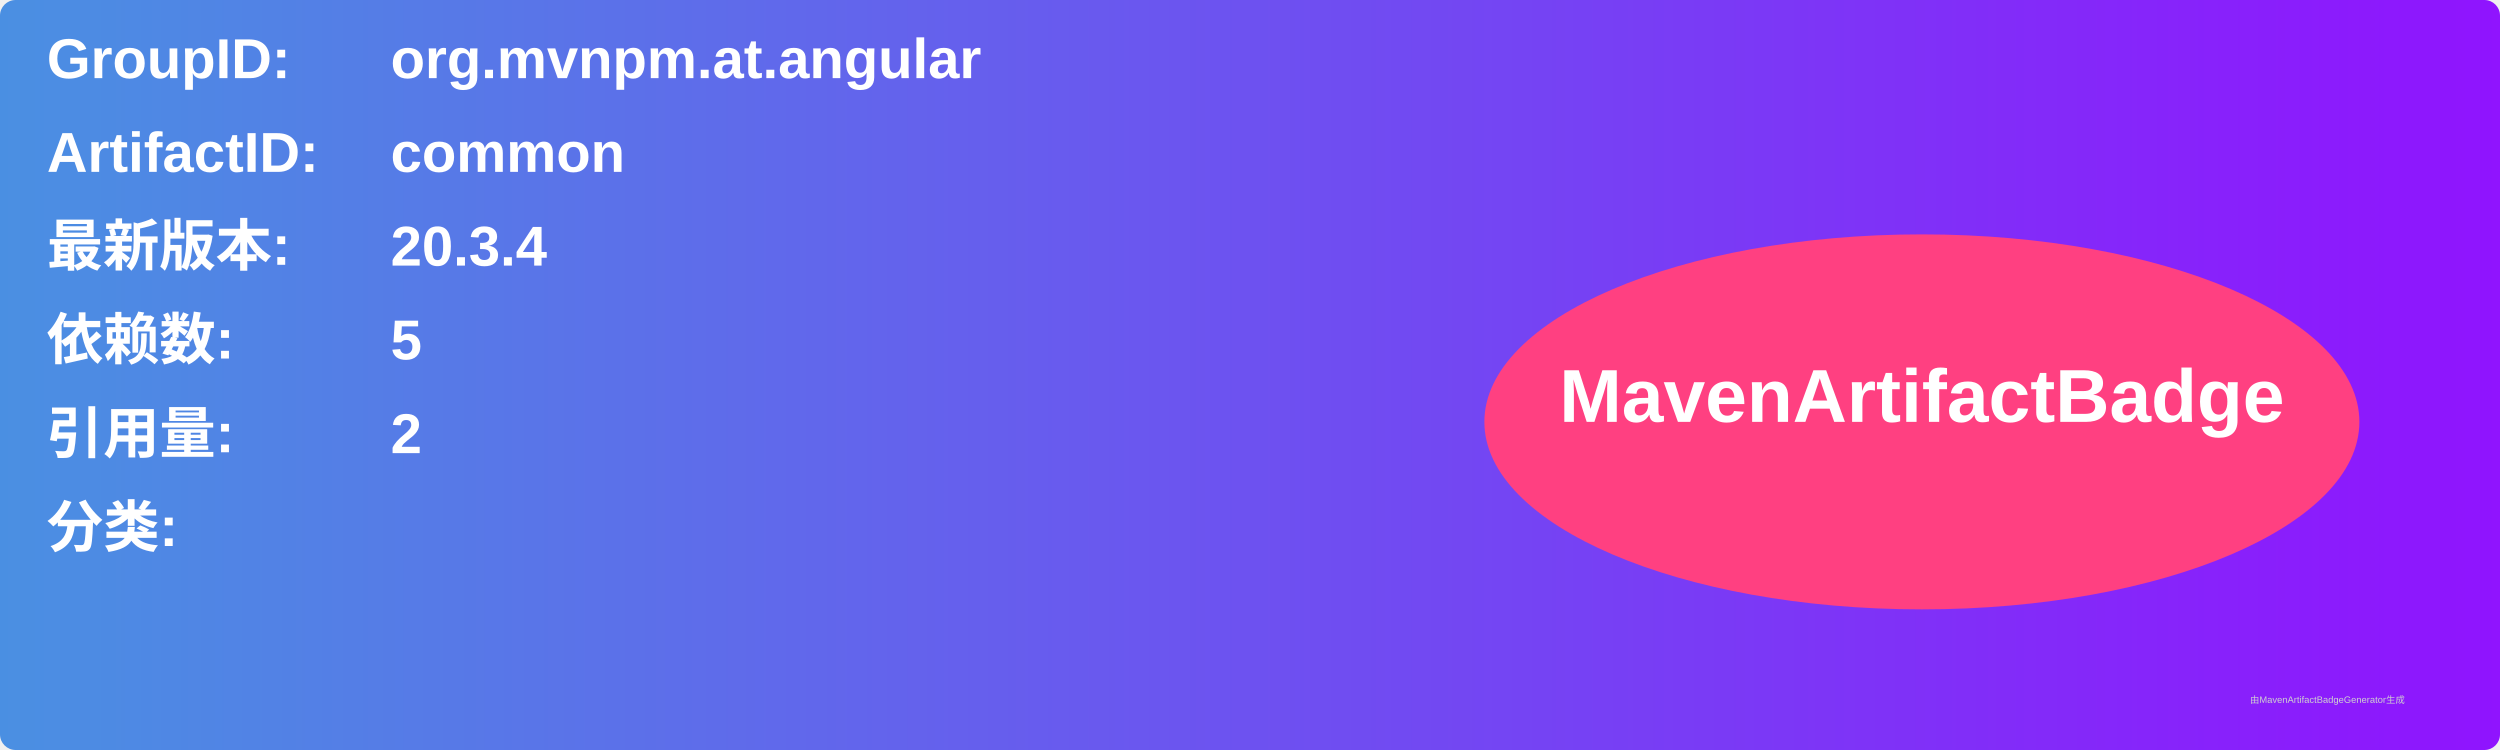
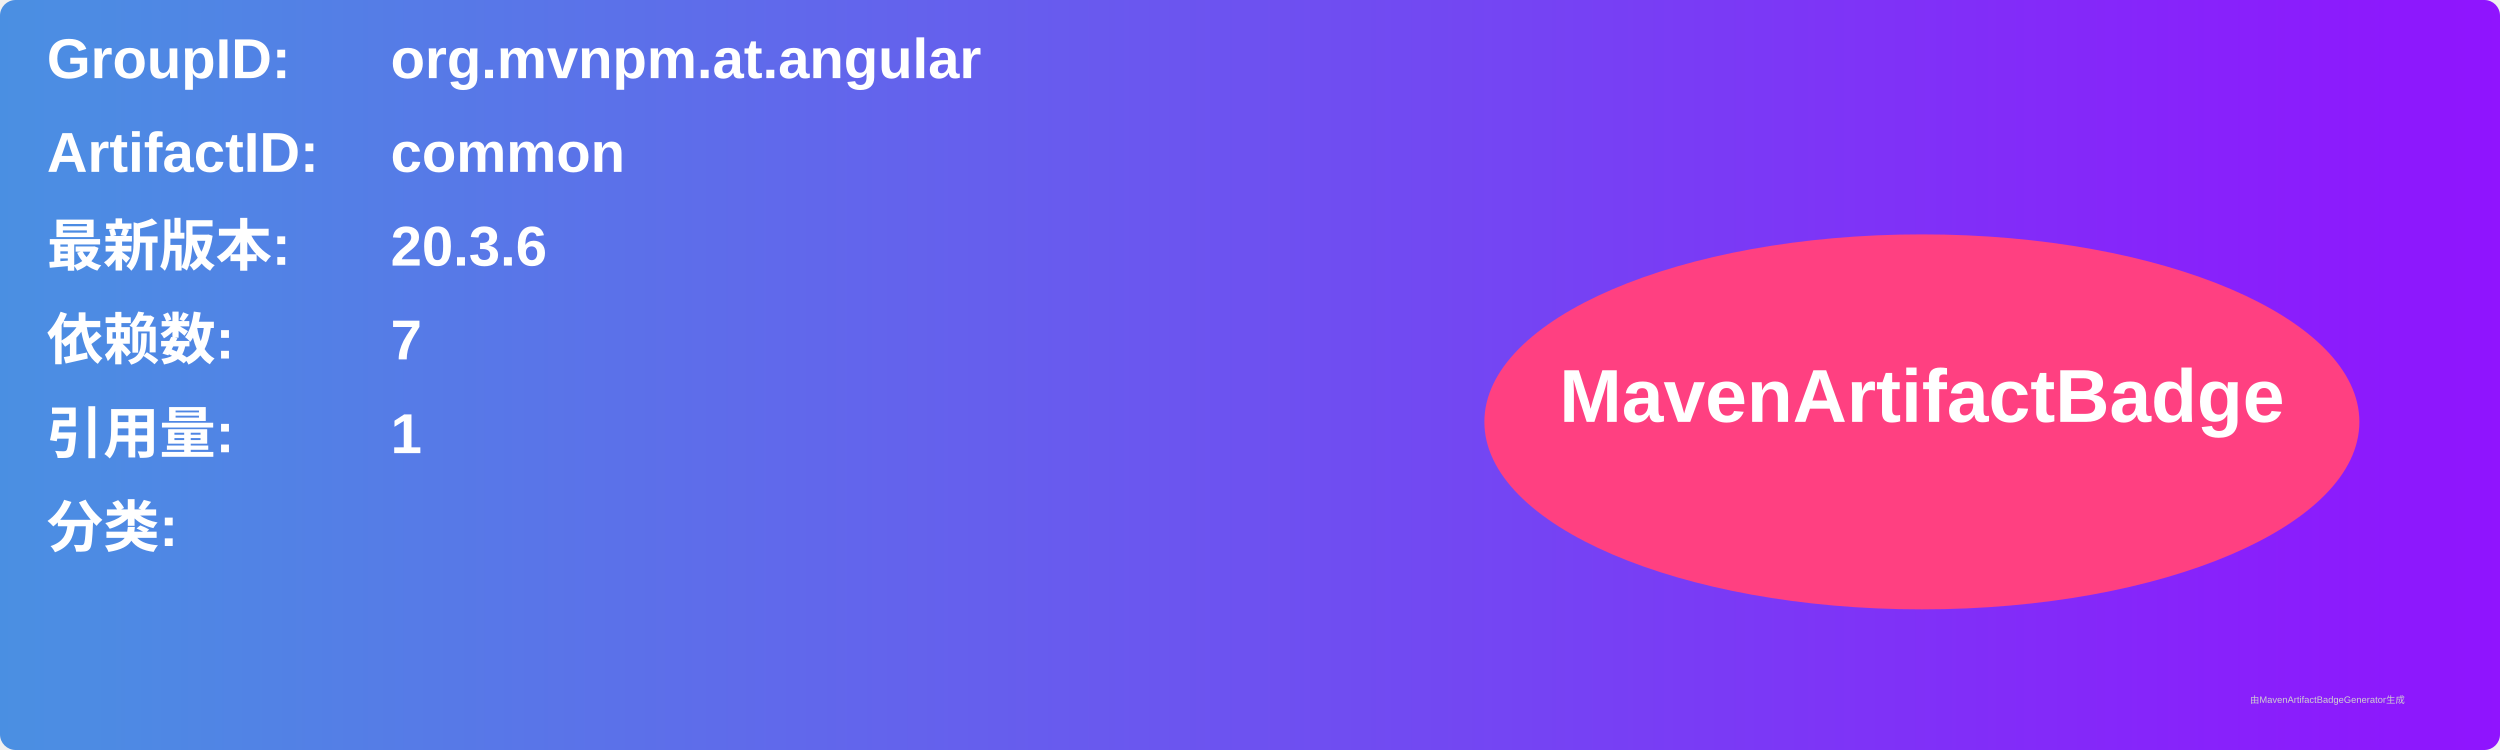
<svg xmlns="http://www.w3.org/2000/svg" width="800" height="240" viewBox="0 0 800 240">
  <linearGradient id="grad" x1="0%" y1="0%" x2="100%" y2="0%">
    <stop offset="0%" stop-color="#4a90e2" />
    <stop offset="100%" stop-color="#9013fe" />
  </linearGradient>
  <rect width="100%" height="100%" rx="5" ry="5" fill="url(#grad)" />
  <g transform="translate(15, 15)">
    <text x="0" y="10" font-family="Arial" font-size="18" fill="white" font-weight="bold" width="260">GroupID:</text>
    <text x="110" y="10" font-family="Arial" font-size="18" fill="white" font-weight="bold" width="460">org.mvnpm.at.angular</text>
    <text x="0" y="40" font-family="Arial" font-size="18" fill="white" font-weight="bold" width="260">ArtifactID:</text>
    <text x="110" y="40" font-family="Arial" font-size="18" fill="white" font-weight="bold" width="460">common</text>
    <text x="0" y="70" font-family="Arial" font-size="18" fill="white" font-weight="bold">最新版本:</text>
    <text x="110" y="70" font-family="Arial" font-size="18" fill="white" font-weight="bold">
-       <tspan font-weight="bold">20.3.4</tspan>
+       <tspan font-weight="bold">20.3.6</tspan>
    </text>
    <text x="0" y="100" font-family="Arial" font-size="18" fill="white" font-weight="bold">依赖数: </text>
    <text x="110" y="100" font-family="Arial" font-size="18" fill="white">
-       <tspan font-weight="bold">5</tspan>
+       <tspan font-weight="bold">7</tspan>
    </text>
    <text x="0" y="130" font-family="Arial" font-size="18" fill="white" font-weight="bold">引用量: </text>
    <text x="110" y="130" font-family="Arial" font-size="18" fill="white">
-       <tspan font-weight="bold">2</tspan>
+       <tspan font-weight="bold">1</tspan>
    </text>
    <text x="0" y="160" font-family="Arial" font-size="18" fill="white" font-weight="bold">分类:</text>
    <text x="10" y="190" font-family="Arial" font-size="10" fill="white">
      <tspan font-weight="bold" />
    </text>
    <ellipse cx="600" cy="120" rx="140" ry="60" fill="#ff4081" />
    <text x="600" y="120" text-anchor="middle" font-family="Arial" font-size="24" fill="white" font-weight="bold">MavenArtifactBadge</text>
  </g>
  <text x="720" y="225" font-family="Arial" font-size="3" fill="#d0d0d0">由MavenArtifactBadgeGenerator生成</text>
</svg>
